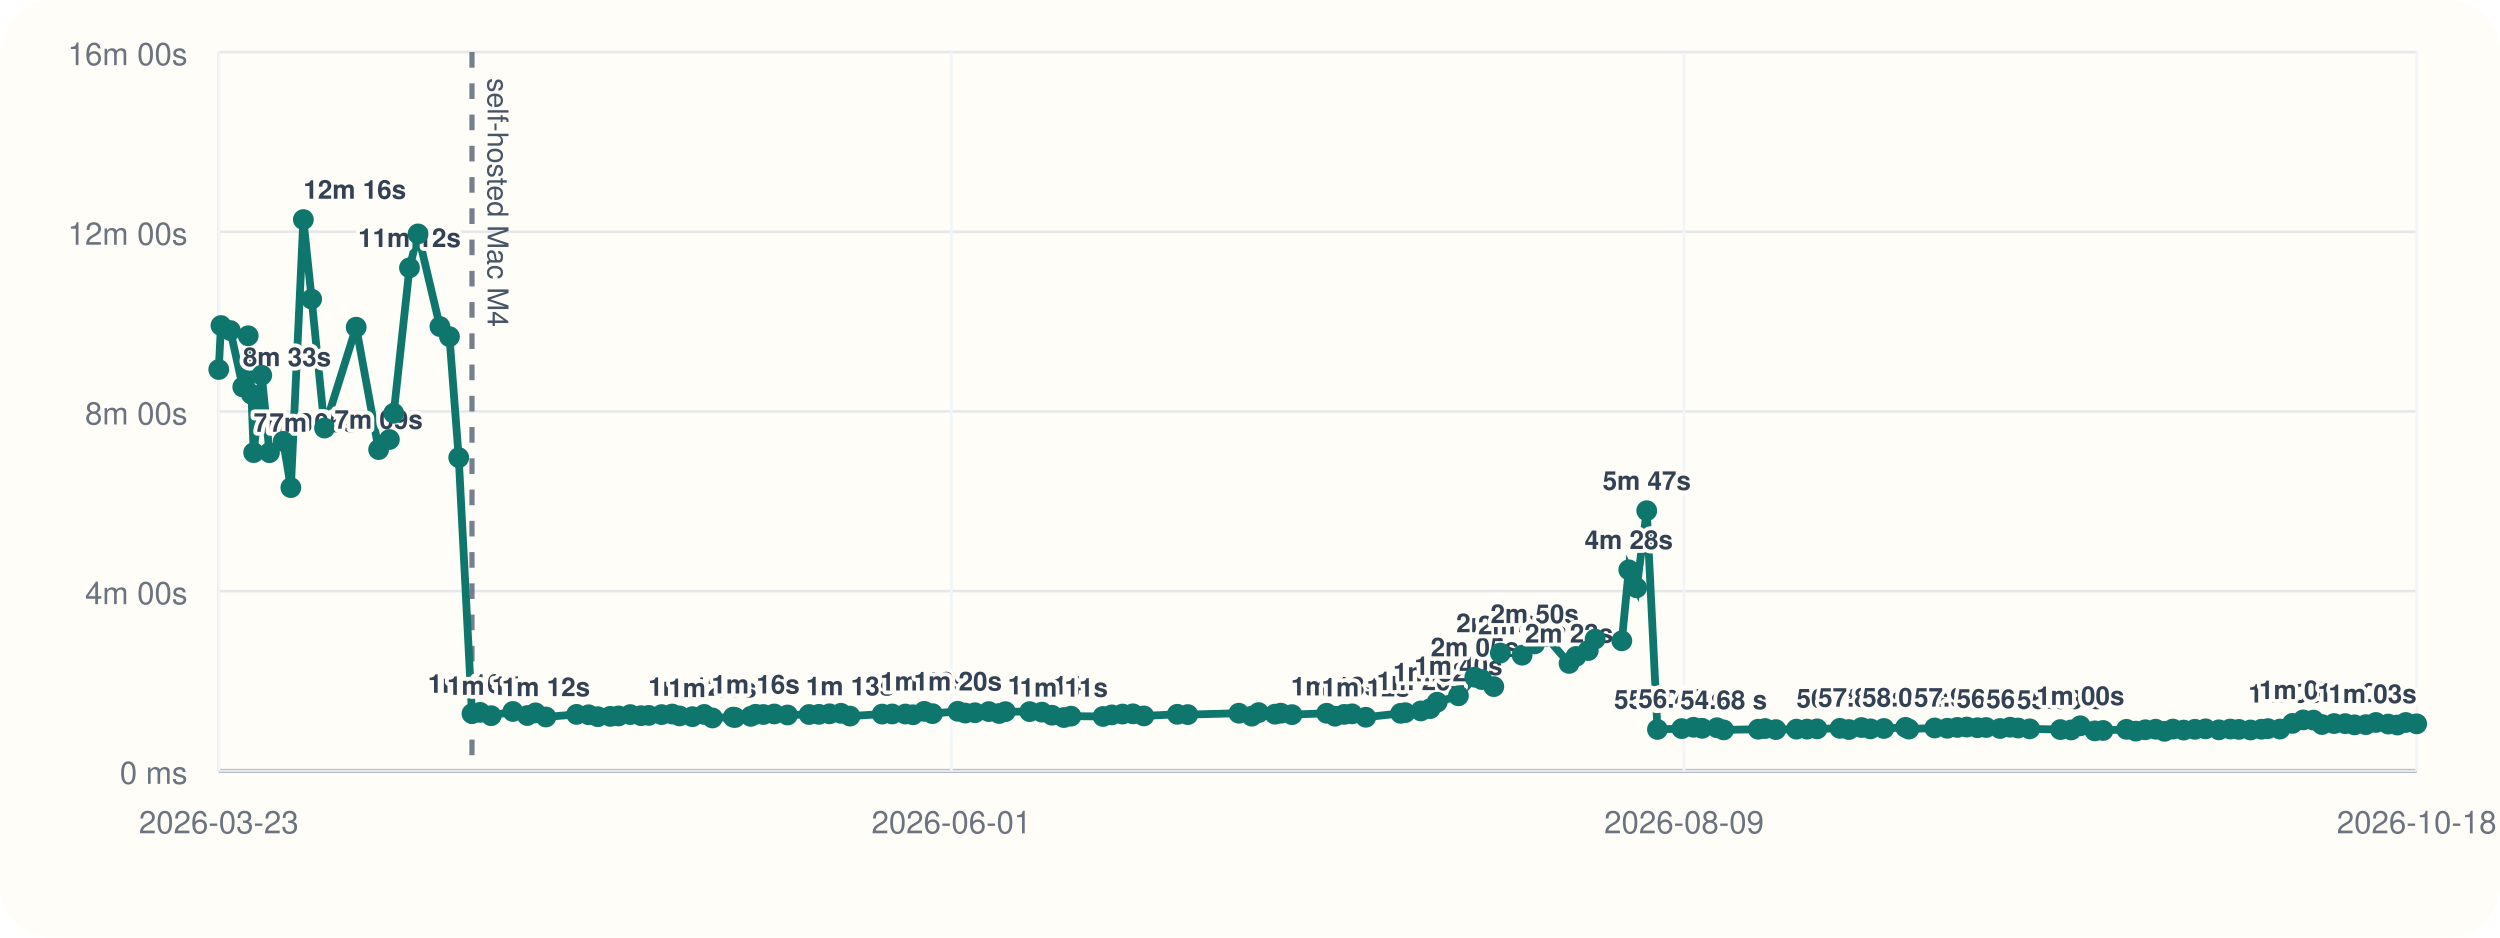
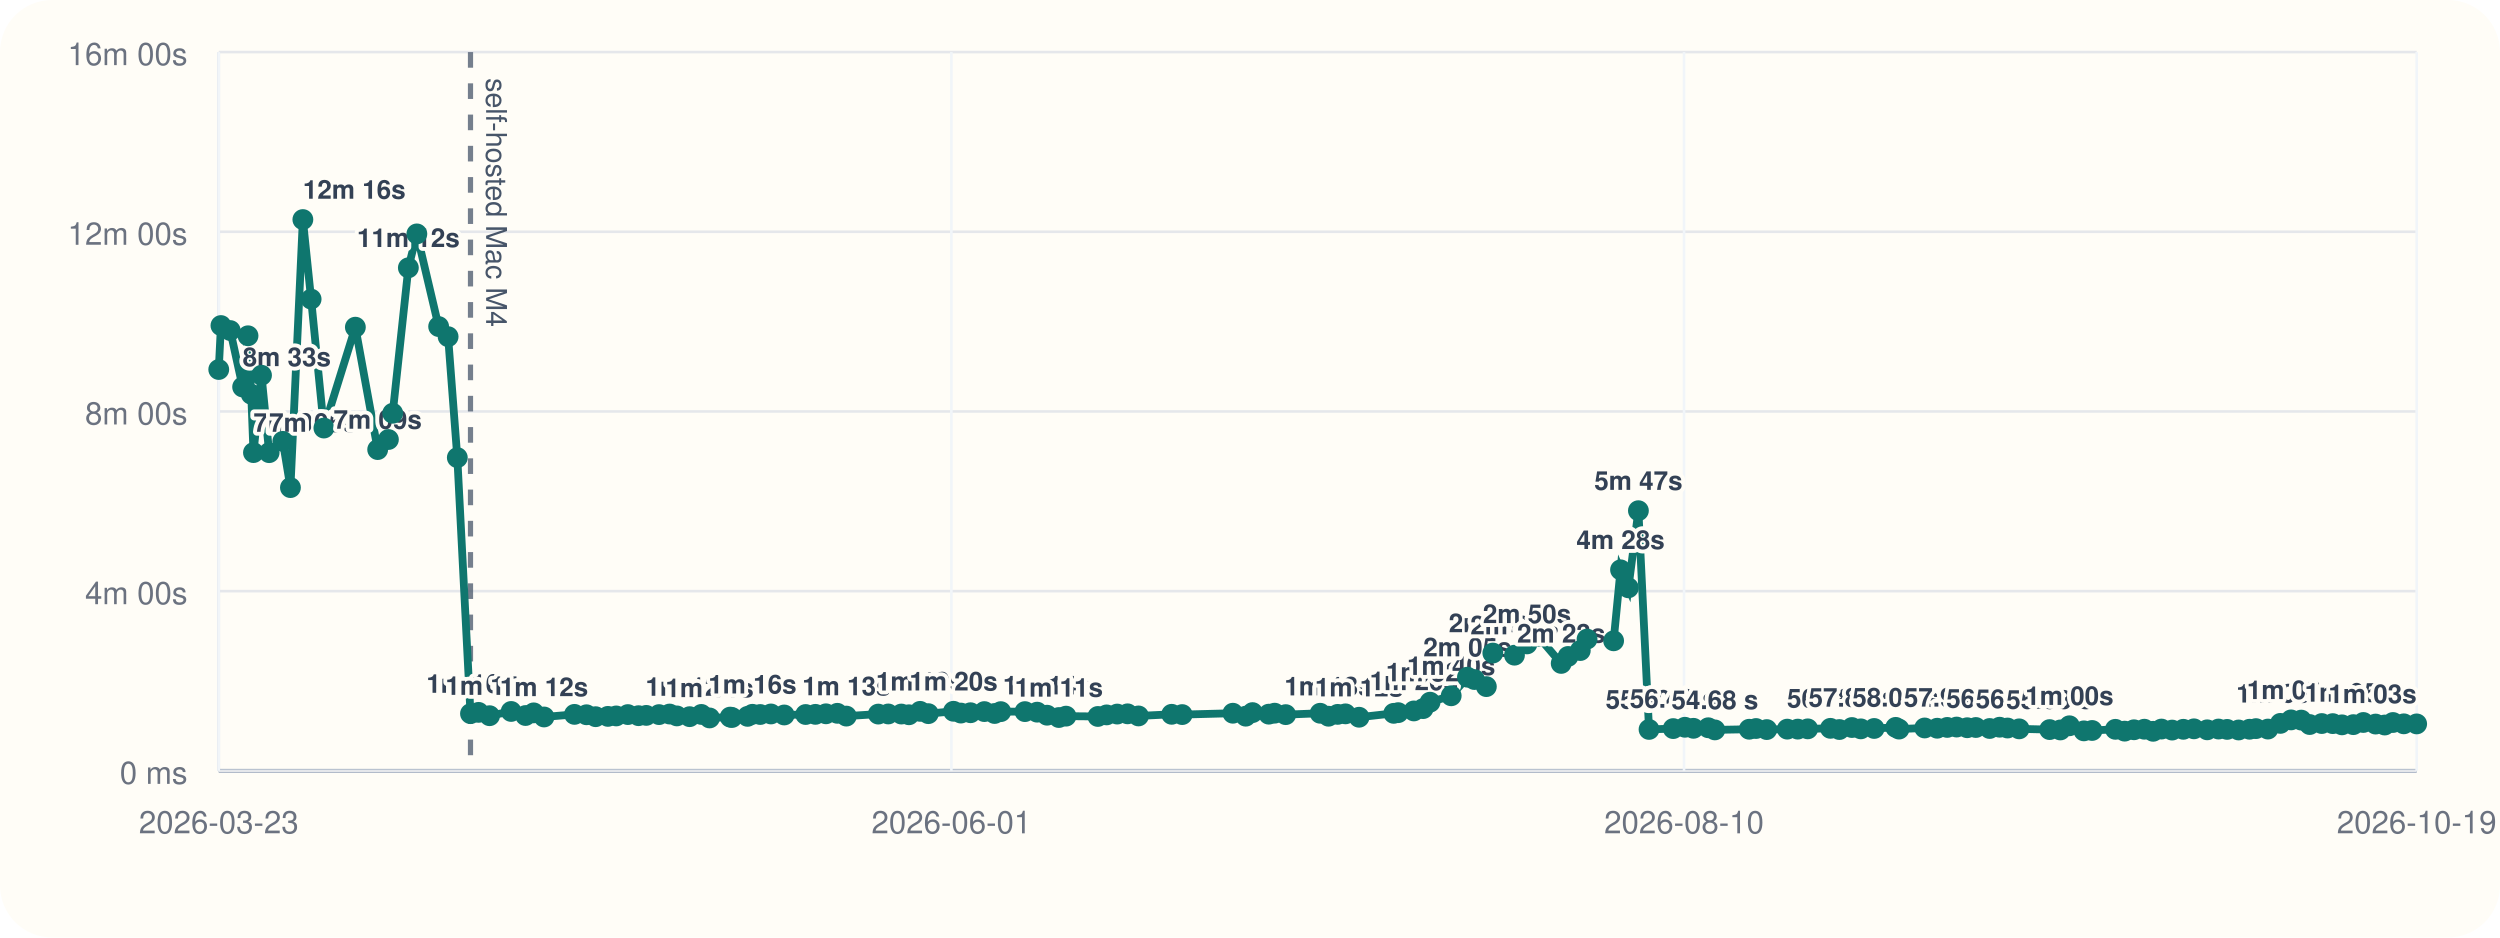
<svg xmlns="http://www.w3.org/2000/svg" viewBox="0 0 960 360">
  <rect width="960" height="360" rx="20" fill="#fffdf7" />
  <line x1="84" y1="296" x2="928" y2="296" stroke="#cbd5e1" stroke-width="1" />
  <line x1="84" y1="20" x2="84" y2="296" stroke="#cbd5e1" stroke-width="1" />
  <line x1="84" y1="296.00" x2="928" y2="296.00" stroke="#94a3b8" stroke-width="1.5" />
  <line x1="84" y1="296.00" x2="928" y2="296.00" stroke="#e5e7eb" stroke-width="1" />
  <text x="72" y="301.00" text-anchor="end" font-size="12" font-family="Helvetica, Arial, sans-serif" fill="#6b7280">0 ms</text>
  <line x1="84" y1="227.00" x2="928" y2="227.00" stroke="#e5e7eb" stroke-width="1" />
  <text x="72" y="232.00" text-anchor="end" font-size="12" font-family="Helvetica, Arial, sans-serif" fill="#6b7280">4m 00s</text>
  <line x1="84" y1="158.00" x2="928" y2="158.00" stroke="#e5e7eb" stroke-width="1" />
  <text x="72" y="163.00" text-anchor="end" font-size="12" font-family="Helvetica, Arial, sans-serif" fill="#6b7280">8m 00s</text>
  <line x1="84" y1="89.00" x2="928" y2="89.00" stroke="#e5e7eb" stroke-width="1" />
  <text x="72" y="94.00" text-anchor="end" font-size="12" font-family="Helvetica, Arial, sans-serif" fill="#6b7280">12m 00s</text>
  <line x1="84" y1="20.00" x2="928" y2="20.00" stroke="#e5e7eb" stroke-width="1" />
  <text x="72" y="25.00" text-anchor="end" font-size="12" font-family="Helvetica, Arial, sans-serif" fill="#6b7280">16m 00s</text>
  <line x1="84.00" y1="20" x2="84.00" y2="296" stroke="#f1f5f9" stroke-width="1" />
  <text x="84.00" y="320" text-anchor="middle" font-size="12" font-family="Helvetica, Arial, sans-serif" fill="#6b7280">2026-03-23</text>
  <line x1="365.33" y1="20" x2="365.33" y2="296" stroke="#f1f5f9" stroke-width="1" />
  <text x="365.33" y="320" text-anchor="middle" font-size="12" font-family="Helvetica, Arial, sans-serif" fill="#6b7280">2026-06-01</text>
  <line x1="646.67" y1="20" x2="646.67" y2="296" stroke="#f1f5f9" stroke-width="1" />
-   <text x="646.67" y="320" text-anchor="middle" font-size="12" font-family="Helvetica, Arial, sans-serif" fill="#6b7280">2026-08-09</text>
+   <text x="646.67" y="320" text-anchor="middle" font-size="12" font-family="Helvetica, Arial, sans-serif" fill="#6b7280">2026-08-10</text>
  <line x1="928.00" y1="20" x2="928.00" y2="296" stroke="#f1f5f9" stroke-width="1" />
-   <text x="928.00" y="320" text-anchor="middle" font-size="12" font-family="Helvetica, Arial, sans-serif" fill="#6b7280">2026-10-18</text>
-   <line x1="181.24" y1="20" x2="181.24" y2="296" stroke="#475569" stroke-width="2" stroke-dasharray="6 6" opacity="0.75" />
-   <text x="187.24" y="30" transform="rotate(90 187.24 30)" font-size="11" font-family="Helvetica, Arial, sans-serif" fill="#475569">self-hosted Mac M4</text>
-   <polyline fill="none" stroke="#0f766e" stroke-width="3" points="84.00,141.89 84.85,125.01 88.45,126.93 93.23,148.60 95.31,128.94 96.54,151.38 97.41,173.80 100.51,144.10 103.47,173.82 108.75,169.48 111.69,187.24 116.49,84.31 119.68,114.86 124.62,164.37 136.77,125.64 145.39,172.64 149.53,168.78 151.19,158.69 157.24,102.84 160.52,89.82 168.93,125.40 172.59,129.28 176.15,175.73 181.24,274.04 184.36,273.55 188.61,274.83 196.94,273.20 202.49,274.76 205.65,273.74 209.64,275.32 221.40,274.32 226.04,274.47 229.58,275.21 234.31,275.09 237.52,274.92 242.02,274.40 246.15,274.82 249.13,274.71 254.07,274.41 258.14,274.19 260.96,274.91 265.88,275.20 270.41,274.34 273.58,275.69 281.53,275.37 282.23,275.52 288.27,275.08 290.15,274.29 293.15,274.37 297.30,274.16 302.42,274.55 310.70,274.37 314.46,274.31 318.53,274.10 322.93,273.91 326.41,274.98 338.74,274.21 342.60,274.16 347.66,274.19 350.60,274.47 354.91,273.16 358.08,274.04 367.81,273.13 370.66,273.82 374.39,273.69 379.71,273.25 383.68,273.98 386.06,273.27 395.40,273.26 400.10,273.47 403.94,274.64 408.50,275.53 411.26,275.00 423.56,275.12 426.95,274.52 431.04,274.20 435.04,274.11 439.25,274.92 452.08,274.29 456.13,274.40 475.72,273.88 480.68,275.01 483.32,273.64 489.59,274.24 491.84,273.86 496.13,274.42 509.42,273.89 512.65,275.03 516.19,274.32 519.20,274.12 524.46,275.42 537.84,273.92 539.57,273.66 545.61,273.00 549.18,272.11 551.87,269.64 560.04,267.18 566.32,260.04 569.01,260.94 573.62,263.66 576.13,250.77 584.49,251.59 589.31,247.26 593.57,244.32 602.52,254.75 605.17,252.08 609.90,249.81 612.52,245.41 622.78,246.07 625.45,218.81 628.47,225.72 632.35,196.11 636.46,280.10 645.79,279.78 650.32,279.27 653.62,279.67 659.34,279.46 661.88,280.28 675.16,280.03 677.78,279.75 681.93,280.16 689.84,279.99 693.90,279.98 697.76,279.88 706.52,279.68 709.98,280.14 714.82,279.37 718.26,279.88 723.41,279.73 731.73,279.31 733.01,279.97 742.92,279.54 747.76,279.64 751.64,279.33 755.27,279.19 759.36,279.45 762.69,279.36 768.02,279.74 771.87,279.25 774.94,279.56 779.40,279.88 791.19,280.16 795.32,280.30 798.83,278.70 804.42,280.65 807.58,280.50 816.58,280.06 820.17,280.76 823.77,280.23 827.77,280.02 831.16,280.82 834.38,279.96 838.51,280.35 842.84,280.05 846.93,279.87 852.05,280.25 856.42,279.95 859.75,280.09 864.19,280.31 868.41,280.03 870.87,279.79 875.50,279.96 880.31,277.78 884.43,276.44 888.37,276.52 891.64,278.22 896.30,277.84 900.55,277.87 904.11,278.34 908.49,278.26 912.35,277.43 917.09,278.04 920.61,278.41 923.80,277.44 928.00,277.95" />
+   <text x="928.00" y="320" text-anchor="middle" font-size="12" font-family="Helvetica, Arial, sans-serif" fill="#6b7280">2026-10-19</text>
+   <line x1="180.67" y1="20" x2="180.67" y2="296" stroke="#475569" stroke-width="2" stroke-dasharray="6 6" opacity="0.75" />
+   <text x="186.67" y="30" transform="rotate(90 186.67 30)" font-size="11" font-family="Helvetica, Arial, sans-serif" fill="#475569">self-hosted Mac M4</text>
+   <polyline fill="none" stroke="#0f766e" stroke-width="3" points="84.00,141.89 84.84,125.01 88.42,126.93 93.17,148.60 95.24,128.94 96.47,151.38 97.33,173.80 100.42,144.10 103.35,173.82 108.60,169.48 111.53,187.24 116.30,84.31 119.47,114.86 124.38,164.37 136.46,125.64 145.03,172.64 149.15,168.78 150.80,158.69 156.81,102.84 160.07,89.82 168.44,125.40 172.07,129.28 175.61,175.73 180.67,274.04 183.77,273.55 188.00,274.83 196.28,273.20 201.80,274.76 204.94,273.74 208.91,275.32 220.60,274.32 225.21,274.47 228.73,275.21 233.43,275.09 236.63,274.92 241.10,274.40 245.20,274.82 248.17,274.71 253.07,274.41 257.13,274.19 259.92,274.91 264.82,275.20 269.32,274.34 272.48,275.69 280.38,275.37 281.08,275.52 287.07,275.08 288.94,274.29 291.93,274.37 296.05,274.16 301.14,274.55 309.37,274.37 313.12,274.31 317.17,274.10 321.54,273.91 325.00,274.98 337.26,274.21 341.09,274.16 346.12,274.19 349.04,274.47 353.32,273.16 356.48,274.04 366.15,273.13 368.98,273.82 372.69,273.69 377.99,273.25 381.93,273.98 384.30,273.27 393.58,273.26 398.26,273.47 402.07,274.64 406.60,275.53 409.35,275.00 421.58,275.12 424.94,274.52 429.01,274.20 432.99,274.11 437.18,274.92 449.93,274.29 453.96,274.40 473.43,273.88 478.37,275.01 480.98,273.64 487.22,274.24 489.46,273.86 493.72,274.42 506.94,273.89 510.15,275.03 513.66,274.32 516.66,274.12 521.88,275.42 535.19,273.92 536.91,273.66 542.92,273.00 546.47,272.11 549.14,269.64 557.26,267.18 563.50,260.04 566.18,260.94 570.76,263.66 573.25,250.77 581.56,251.59 586.36,247.26 590.60,244.32 599.50,254.75 602.13,252.08 606.83,249.81 609.43,245.41 619.63,246.07 622.29,218.81 625.30,225.72 629.15,196.11 633.23,280.10 642.51,279.78 647.01,279.27 650.29,279.67 655.98,279.46 658.51,280.28 671.70,280.03 674.31,279.75 678.44,280.16 686.31,279.99 690.34,279.98 694.17,279.88 702.88,279.68 706.33,280.14 711.14,279.37 714.55,279.88 719.68,279.73 727.95,279.31 729.22,279.97 739.07,279.54 743.89,279.64 747.74,279.33 751.35,279.19 755.41,279.45 758.73,279.36 764.03,279.74 767.86,279.25 770.90,279.56 775.35,279.88 787.06,280.16 791.17,280.30 794.66,278.70 800.22,280.65 803.36,280.50 812.31,280.06 815.87,280.76 819.45,280.23 823.42,280.02 826.80,280.82 830.00,279.96 834.10,280.35 838.41,280.05 842.48,279.87 847.57,280.25 851.91,279.95 855.22,280.09 859.63,280.31 863.83,280.03 866.28,279.79 870.88,279.96 875.66,277.78 879.76,276.44 883.68,276.52 886.92,278.22 891.56,277.84 895.78,277.87 899.32,278.34 903.68,278.26 907.52,277.43 912.23,278.04 915.73,278.41 918.90,277.44 923.07,277.95 928.00,277.98" />
  <circle cx="84.00" cy="141.89" r="4" fill="#0f766e" />
-   <circle cx="84.85" cy="125.01" r="4" fill="#0f766e" />
-   <circle cx="88.45" cy="126.93" r="4" fill="#0f766e" />
-   <circle cx="93.23" cy="148.60" r="4" fill="#0f766e" />
-   <text x="93.23" y="140.60" text-anchor="start" font-size="10" font-family="Helvetica, Arial, sans-serif" font-weight="600" paint-order="stroke" stroke="#fffdf7" stroke-width="3" stroke-linejoin="round" fill="#334155">8m 33s</text>
-   <circle cx="95.31" cy="128.94" r="4" fill="#0f766e" />
-   <circle cx="96.54" cy="151.38" r="4" fill="#0f766e" />
-   <circle cx="97.41" cy="173.80" r="4" fill="#0f766e" />
-   <text x="97.41" y="165.80" text-anchor="start" font-size="10" font-family="Helvetica, Arial, sans-serif" font-weight="600" paint-order="stroke" stroke="#fffdf7" stroke-width="3" stroke-linejoin="round" fill="#334155">7m 05s</text>
-   <circle cx="100.51" cy="144.10" r="4" fill="#0f766e" />
-   <circle cx="103.47" cy="173.82" r="4" fill="#0f766e" />
-   <text x="103.47" y="165.82" text-anchor="start" font-size="10" font-family="Helvetica, Arial, sans-serif" font-weight="600" paint-order="stroke" stroke="#fffdf7" stroke-width="3" stroke-linejoin="round" fill="#334155">7m 05s</text>
-   <circle cx="108.75" cy="169.48" r="4" fill="#0f766e" />
-   <circle cx="111.69" cy="187.24" r="4" fill="#0f766e" />
-   <circle cx="116.49" cy="84.31" r="4" fill="#0f766e" />
-   <text x="116.49" y="76.31" text-anchor="start" font-size="10" font-family="Helvetica, Arial, sans-serif" font-weight="600" paint-order="stroke" stroke="#fffdf7" stroke-width="3" stroke-linejoin="round" fill="#334155">12m 16s</text>
-   <circle cx="119.68" cy="114.86" r="4" fill="#0f766e" />
-   <circle cx="124.62" cy="164.37" r="4" fill="#0f766e" />
-   <circle cx="136.77" cy="125.64" r="4" fill="#0f766e" />
-   <circle cx="145.39" cy="172.64" r="4" fill="#0f766e" />
-   <text x="145.39" y="164.64" text-anchor="middle" font-size="10" font-family="Helvetica, Arial, sans-serif" font-weight="600" paint-order="stroke" stroke="#fffdf7" stroke-width="3" stroke-linejoin="round" fill="#334155">7m 09s</text>
-   <circle cx="149.53" cy="168.78" r="4" fill="#0f766e" />
-   <circle cx="151.19" cy="158.69" r="4" fill="#0f766e" />
-   <circle cx="157.24" cy="102.84" r="4" fill="#0f766e" />
-   <text x="157.24" y="94.84" text-anchor="middle" font-size="10" font-family="Helvetica, Arial, sans-serif" font-weight="600" paint-order="stroke" stroke="#fffdf7" stroke-width="3" stroke-linejoin="round" fill="#334155">11m 12s</text>
-   <circle cx="160.52" cy="89.82" r="4" fill="#0f766e" />
-   <circle cx="168.93" cy="125.40" r="4" fill="#0f766e" />
-   <circle cx="172.59" cy="129.28" r="4" fill="#0f766e" />
-   <circle cx="176.15" cy="175.73" r="4" fill="#0f766e" />
-   <circle cx="181.24" cy="274.04" r="4" fill="#0f766e" />
-   <text x="181.24" y="266.04" text-anchor="middle" font-size="10" font-family="Helvetica, Arial, sans-serif" font-weight="600" paint-order="stroke" stroke="#fffdf7" stroke-width="3" stroke-linejoin="round" fill="#334155">1m 16s</text>
-   <circle cx="184.36" cy="273.55" r="4" fill="#0f766e" />
-   <circle cx="188.61" cy="274.83" r="4" fill="#0f766e" />
-   <text x="188.61" y="266.83" text-anchor="middle" font-size="10" font-family="Helvetica, Arial, sans-serif" font-weight="600" paint-order="stroke" stroke="#fffdf7" stroke-width="3" stroke-linejoin="round" fill="#334155">1m 14s</text>
-   <circle cx="196.94" cy="273.20" r="4" fill="#0f766e" />
-   <circle cx="202.49" cy="274.76" r="4" fill="#0f766e" />
-   <circle cx="205.65" cy="273.74" r="4" fill="#0f766e" />
-   <circle cx="209.64" cy="275.32" r="4" fill="#0f766e" />
-   <text x="209.64" y="267.32" text-anchor="middle" font-size="10" font-family="Helvetica, Arial, sans-serif" font-weight="600" paint-order="stroke" stroke="#fffdf7" stroke-width="3" stroke-linejoin="round" fill="#334155">1m 12s</text>
-   <circle cx="221.40" cy="274.32" r="4" fill="#0f766e" />
-   <circle cx="226.04" cy="274.47" r="4" fill="#0f766e" />
-   <circle cx="229.58" cy="275.21" r="4" fill="#0f766e" />
-   <circle cx="234.31" cy="275.09" r="4" fill="#0f766e" />
-   <circle cx="237.52" cy="274.92" r="4" fill="#0f766e" />
-   <circle cx="242.02" cy="274.40" r="4" fill="#0f766e" />
-   <circle cx="246.15" cy="274.82" r="4" fill="#0f766e" />
-   <circle cx="249.13" cy="274.71" r="4" fill="#0f766e" />
-   <circle cx="254.07" cy="274.41" r="4" fill="#0f766e" />
-   <circle cx="258.14" cy="274.19" r="4" fill="#0f766e" />
-   <circle cx="260.96" cy="274.91" r="4" fill="#0f766e" />
-   <circle cx="265.88" cy="275.20" r="4" fill="#0f766e" />
-   <text x="265.88" y="267.20" text-anchor="middle" font-size="10" font-family="Helvetica, Arial, sans-serif" font-weight="600" paint-order="stroke" stroke="#fffdf7" stroke-width="3" stroke-linejoin="round" fill="#334155">1m 12s</text>
-   <circle cx="270.41" cy="274.34" r="4" fill="#0f766e" />
-   <circle cx="273.58" cy="275.69" r="4" fill="#0f766e" />
-   <text x="273.58" y="267.69" text-anchor="middle" font-size="10" font-family="Helvetica, Arial, sans-serif" font-weight="600" paint-order="stroke" stroke="#fffdf7" stroke-width="3" stroke-linejoin="round" fill="#334155">1m 11s</text>
-   <circle cx="281.53" cy="275.37" r="4" fill="#0f766e" />
-   <circle cx="282.23" cy="275.52" r="4" fill="#0f766e" />
-   <circle cx="288.27" cy="275.08" r="4" fill="#0f766e" />
-   <circle cx="290.15" cy="274.29" r="4" fill="#0f766e" />
-   <text x="290.15" y="266.29" text-anchor="middle" font-size="10" font-family="Helvetica, Arial, sans-serif" font-weight="600" paint-order="stroke" stroke="#fffdf7" stroke-width="3" stroke-linejoin="round" fill="#334155">1m 16s</text>
-   <circle cx="293.15" cy="274.37" r="4" fill="#0f766e" />
-   <circle cx="297.30" cy="274.16" r="4" fill="#0f766e" />
-   <circle cx="302.42" cy="274.55" r="4" fill="#0f766e" />
-   <circle cx="310.70" cy="274.37" r="4" fill="#0f766e" />
-   <circle cx="314.46" cy="274.31" r="4" fill="#0f766e" />
-   <circle cx="318.53" cy="274.10" r="4" fill="#0f766e" />
-   <circle cx="322.93" cy="273.91" r="4" fill="#0f766e" />
-   <circle cx="326.41" cy="274.98" r="4" fill="#0f766e" />
-   <text x="326.41" y="266.98" text-anchor="middle" font-size="10" font-family="Helvetica, Arial, sans-serif" font-weight="600" paint-order="stroke" stroke="#fffdf7" stroke-width="3" stroke-linejoin="round" fill="#334155">1m 13s</text>
-   <circle cx="338.74" cy="274.21" r="4" fill="#0f766e" />
-   <circle cx="342.60" cy="274.16" r="4" fill="#0f766e" />
-   <circle cx="347.66" cy="274.19" r="4" fill="#0f766e" />
-   <circle cx="350.60" cy="274.47" r="4" fill="#0f766e" />
-   <circle cx="354.91" cy="273.16" r="4" fill="#0f766e" />
-   <text x="354.91" y="265.16" text-anchor="middle" font-size="10" font-family="Helvetica, Arial, sans-serif" font-weight="600" paint-order="stroke" stroke="#fffdf7" stroke-width="3" stroke-linejoin="round" fill="#334155">1m 19s</text>
-   <circle cx="358.08" cy="274.04" r="4" fill="#0f766e" />
-   <circle cx="367.81" cy="273.13" r="4" fill="#0f766e" />
-   <text x="367.81" y="265.13" text-anchor="middle" font-size="10" font-family="Helvetica, Arial, sans-serif" font-weight="600" paint-order="stroke" stroke="#fffdf7" stroke-width="3" stroke-linejoin="round" fill="#334155">1m 20s</text>
-   <circle cx="370.66" cy="273.82" r="4" fill="#0f766e" />
-   <circle cx="374.39" cy="273.69" r="4" fill="#0f766e" />
-   <circle cx="379.71" cy="273.25" r="4" fill="#0f766e" />
-   <circle cx="383.68" cy="273.98" r="4" fill="#0f766e" />
-   <circle cx="386.06" cy="273.27" r="4" fill="#0f766e" />
-   <circle cx="395.40" cy="273.26" r="4" fill="#0f766e" />
-   <circle cx="400.10" cy="273.47" r="4" fill="#0f766e" />
-   <circle cx="403.94" cy="274.64" r="4" fill="#0f766e" />
-   <text x="403.94" y="266.64" text-anchor="middle" font-size="10" font-family="Helvetica, Arial, sans-serif" font-weight="600" paint-order="stroke" stroke="#fffdf7" stroke-width="3" stroke-linejoin="round" fill="#334155">1m 14s</text>
-   <circle cx="408.50" cy="275.53" r="4" fill="#0f766e" />
-   <text x="408.50" y="267.53" text-anchor="middle" font-size="10" font-family="Helvetica, Arial, sans-serif" font-weight="600" paint-order="stroke" stroke="#fffdf7" stroke-width="3" stroke-linejoin="round" fill="#334155">1m 11s</text>
-   <circle cx="411.26" cy="275.00" r="4" fill="#0f766e" />
-   <circle cx="423.56" cy="275.12" r="4" fill="#0f766e" />
-   <circle cx="426.95" cy="274.52" r="4" fill="#0f766e" />
-   <circle cx="431.04" cy="274.20" r="4" fill="#0f766e" />
-   <circle cx="435.04" cy="274.11" r="4" fill="#0f766e" />
-   <circle cx="439.25" cy="274.92" r="4" fill="#0f766e" />
-   <circle cx="452.08" cy="274.29" r="4" fill="#0f766e" />
-   <circle cx="456.13" cy="274.40" r="4" fill="#0f766e" />
-   <circle cx="475.72" cy="273.88" r="4" fill="#0f766e" />
-   <circle cx="480.68" cy="275.01" r="4" fill="#0f766e" />
-   <circle cx="483.32" cy="273.64" r="4" fill="#0f766e" />
-   <circle cx="489.59" cy="274.24" r="4" fill="#0f766e" />
-   <circle cx="491.84" cy="273.86" r="4" fill="#0f766e" />
-   <circle cx="496.13" cy="274.42" r="4" fill="#0f766e" />
-   <circle cx="509.42" cy="273.89" r="4" fill="#0f766e" />
-   <circle cx="512.65" cy="275.03" r="4" fill="#0f766e" />
-   <text x="512.65" y="267.03" text-anchor="middle" font-size="10" font-family="Helvetica, Arial, sans-serif" font-weight="600" paint-order="stroke" stroke="#fffdf7" stroke-width="3" stroke-linejoin="round" fill="#334155">1m 13s</text>
-   <circle cx="516.19" cy="274.32" r="4" fill="#0f766e" />
-   <circle cx="519.20" cy="274.12" r="4" fill="#0f766e" />
-   <circle cx="524.46" cy="275.42" r="4" fill="#0f766e" />
-   <text x="524.46" y="267.42" text-anchor="middle" font-size="10" font-family="Helvetica, Arial, sans-serif" font-weight="600" paint-order="stroke" stroke="#fffdf7" stroke-width="3" stroke-linejoin="round" fill="#334155">1m 12s</text>
-   <circle cx="537.84" cy="273.92" r="4" fill="#0f766e" />
-   <circle cx="539.57" cy="273.66" r="4" fill="#0f766e" />
-   <circle cx="545.61" cy="273.00" r="4" fill="#0f766e" />
-   <text x="545.61" y="265.00" text-anchor="middle" font-size="10" font-family="Helvetica, Arial, sans-serif" font-weight="600" paint-order="stroke" stroke="#fffdf7" stroke-width="3" stroke-linejoin="round" fill="#334155">1m 20s</text>
-   <circle cx="549.18" cy="272.11" r="4" fill="#0f766e" />
-   <circle cx="551.87" cy="269.64" r="4" fill="#0f766e" />
-   <text x="551.87" y="261.64" text-anchor="middle" font-size="10" font-family="Helvetica, Arial, sans-serif" font-weight="600" paint-order="stroke" stroke="#fffdf7" stroke-width="3" stroke-linejoin="round" fill="#334155">1m 32s</text>
-   <circle cx="560.04" cy="267.18" r="4" fill="#0f766e" />
-   <text x="560.04" y="259.18" text-anchor="middle" font-size="10" font-family="Helvetica, Arial, sans-serif" font-weight="600" paint-order="stroke" stroke="#fffdf7" stroke-width="3" stroke-linejoin="round" fill="#334155">1m 40s</text>
-   <circle cx="566.32" cy="260.04" r="4" fill="#0f766e" />
-   <text x="566.32" y="252.04" text-anchor="middle" font-size="10" font-family="Helvetica, Arial, sans-serif" font-weight="600" paint-order="stroke" stroke="#fffdf7" stroke-width="3" stroke-linejoin="round" fill="#334155">2m 05s</text>
-   <circle cx="569.01" cy="260.94" r="4" fill="#0f766e" />
-   <circle cx="573.62" cy="263.66" r="4" fill="#0f766e" />
-   <circle cx="576.13" cy="250.77" r="4" fill="#0f766e" />
-   <text x="576.13" y="242.77" text-anchor="middle" font-size="10" font-family="Helvetica, Arial, sans-serif" font-weight="600" paint-order="stroke" stroke="#fffdf7" stroke-width="3" stroke-linejoin="round" fill="#334155">2m 37s</text>
-   <circle cx="584.49" cy="251.59" r="4" fill="#0f766e" />
-   <text x="584.49" y="243.59" text-anchor="middle" font-size="10" font-family="Helvetica, Arial, sans-serif" font-weight="600" paint-order="stroke" stroke="#fffdf7" stroke-width="3" stroke-linejoin="round" fill="#334155">2m 34s</text>
-   <circle cx="589.31" cy="247.26" r="4" fill="#0f766e" />
-   <text x="589.31" y="239.26" text-anchor="middle" font-size="10" font-family="Helvetica, Arial, sans-serif" font-weight="600" paint-order="stroke" stroke="#fffdf7" stroke-width="3" stroke-linejoin="round" fill="#334155">2m 50s</text>
-   <circle cx="593.57" cy="244.32" r="4" fill="#0f766e" />
-   <circle cx="602.52" cy="254.75" r="4" fill="#0f766e" />
-   <text x="602.52" y="246.75" text-anchor="middle" font-size="10" font-family="Helvetica, Arial, sans-serif" font-weight="600" paint-order="stroke" stroke="#fffdf7" stroke-width="3" stroke-linejoin="round" fill="#334155">2m 23s</text>
-   <circle cx="605.17" cy="252.08" r="4" fill="#0f766e" />
-   <circle cx="609.90" cy="249.81" r="4" fill="#0f766e" />
-   <circle cx="612.52" cy="245.41" r="4" fill="#0f766e" />
-   <circle cx="622.78" cy="246.07" r="4" fill="#0f766e" />
-   <circle cx="625.45" cy="218.81" r="4" fill="#0f766e" />
-   <text x="625.45" y="210.81" text-anchor="middle" font-size="10" font-family="Helvetica, Arial, sans-serif" font-weight="600" paint-order="stroke" stroke="#fffdf7" stroke-width="3" stroke-linejoin="round" fill="#334155">4m 28s</text>
-   <circle cx="628.47" cy="225.72" r="4" fill="#0f766e" />
-   <circle cx="632.35" cy="196.11" r="4" fill="#0f766e" />
-   <text x="632.35" y="188.11" text-anchor="middle" font-size="10" font-family="Helvetica, Arial, sans-serif" font-weight="600" paint-order="stroke" stroke="#fffdf7" stroke-width="3" stroke-linejoin="round" fill="#334155">5m 47s</text>
-   <circle cx="636.46" cy="280.10" r="4" fill="#0f766e" />
-   <text x="636.46" y="272.10" text-anchor="middle" font-size="10" font-family="Helvetica, Arial, sans-serif" font-weight="600" paint-order="stroke" stroke="#fffdf7" stroke-width="3" stroke-linejoin="round" fill="#334155">55.30 s</text>
-   <circle cx="645.79" cy="279.78" r="4" fill="#0f766e" />
-   <text x="645.79" y="271.78" text-anchor="middle" font-size="10" font-family="Helvetica, Arial, sans-serif" font-weight="600" paint-order="stroke" stroke="#fffdf7" stroke-width="3" stroke-linejoin="round" fill="#334155">56.43 s</text>
-   <circle cx="650.32" cy="279.27" r="4" fill="#0f766e" />
-   <circle cx="653.62" cy="279.67" r="4" fill="#0f766e" />
-   <circle cx="659.34" cy="279.46" r="4" fill="#0f766e" />
-   <circle cx="661.88" cy="280.28" r="4" fill="#0f766e" />
-   <text x="661.88" y="272.28" text-anchor="middle" font-size="10" font-family="Helvetica, Arial, sans-serif" font-weight="600" paint-order="stroke" stroke="#fffdf7" stroke-width="3" stroke-linejoin="round" fill="#334155">54.68 s</text>
-   <circle cx="675.16" cy="280.03" r="4" fill="#0f766e" />
-   <circle cx="677.78" cy="279.75" r="4" fill="#0f766e" />
-   <circle cx="681.93" cy="280.16" r="4" fill="#0f766e" />
-   <circle cx="689.84" cy="279.99" r="4" fill="#0f766e" />
-   <circle cx="693.90" cy="279.98" r="4" fill="#0f766e" />
-   <circle cx="697.76" cy="279.88" r="4" fill="#0f766e" />
-   <circle cx="706.52" cy="279.68" r="4" fill="#0f766e" />
-   <text x="706.52" y="271.68" text-anchor="middle" font-size="10" font-family="Helvetica, Arial, sans-serif" font-weight="600" paint-order="stroke" stroke="#fffdf7" stroke-width="3" stroke-linejoin="round" fill="#334155">56.78 s</text>
-   <circle cx="709.98" cy="280.14" r="4" fill="#0f766e" />
-   <circle cx="714.82" cy="279.37" r="4" fill="#0f766e" />
-   <text x="714.82" y="271.37" text-anchor="middle" font-size="10" font-family="Helvetica, Arial, sans-serif" font-weight="600" paint-order="stroke" stroke="#fffdf7" stroke-width="3" stroke-linejoin="round" fill="#334155">57.83 s</text>
-   <circle cx="718.26" cy="279.88" r="4" fill="#0f766e" />
-   <circle cx="723.41" cy="279.73" r="4" fill="#0f766e" />
-   <circle cx="731.73" cy="279.31" r="4" fill="#0f766e" />
-   <text x="731.73" y="271.31" text-anchor="middle" font-size="10" font-family="Helvetica, Arial, sans-serif" font-weight="600" paint-order="stroke" stroke="#fffdf7" stroke-width="3" stroke-linejoin="round" fill="#334155">58.04 s</text>
-   <circle cx="733.01" cy="279.97" r="4" fill="#0f766e" />
-   <circle cx="742.92" cy="279.54" r="4" fill="#0f766e" />
-   <circle cx="747.76" cy="279.64" r="4" fill="#0f766e" />
-   <circle cx="751.64" cy="279.33" r="4" fill="#0f766e" />
-   <text x="751.64" y="271.33" text-anchor="middle" font-size="10" font-family="Helvetica, Arial, sans-serif" font-weight="600" paint-order="stroke" stroke="#fffdf7" stroke-width="3" stroke-linejoin="round" fill="#334155">57.98 s</text>
-   <circle cx="755.27" cy="279.19" r="4" fill="#0f766e" />
-   <circle cx="759.36" cy="279.45" r="4" fill="#0f766e" />
-   <circle cx="762.69" cy="279.36" r="4" fill="#0f766e" />
-   <circle cx="768.02" cy="279.74" r="4" fill="#0f766e" />
-   <text x="768.02" y="271.74" text-anchor="middle" font-size="10" font-family="Helvetica, Arial, sans-serif" font-weight="600" paint-order="stroke" stroke="#fffdf7" stroke-width="3" stroke-linejoin="round" fill="#334155">56.57 s</text>
-   <circle cx="771.87" cy="279.25" r="4" fill="#0f766e" />
-   <circle cx="774.94" cy="279.56" r="4" fill="#0f766e" />
-   <circle cx="779.40" cy="279.88" r="4" fill="#0f766e" />
-   <text x="779.40" y="271.88" text-anchor="middle" font-size="10" font-family="Helvetica, Arial, sans-serif" font-weight="600" paint-order="stroke" stroke="#fffdf7" stroke-width="3" stroke-linejoin="round" fill="#334155">56.08 s</text>
-   <circle cx="791.19" cy="280.16" r="4" fill="#0f766e" />
-   <text x="791.19" y="272.16" text-anchor="middle" font-size="10" font-family="Helvetica, Arial, sans-serif" font-weight="600" paint-order="stroke" stroke="#fffdf7" stroke-width="3" stroke-linejoin="round" fill="#334155">55.08 s</text>
-   <circle cx="795.32" cy="280.30" r="4" fill="#0f766e" />
-   <circle cx="798.83" cy="278.70" r="4" fill="#0f766e" />
-   <text x="798.83" y="270.70" text-anchor="middle" font-size="10" font-family="Helvetica, Arial, sans-serif" font-weight="600" paint-order="stroke" stroke="#fffdf7" stroke-width="3" stroke-linejoin="round" fill="#334155">1m 00s</text>
-   <circle cx="804.42" cy="280.65" r="4" fill="#0f766e" />
-   <circle cx="807.58" cy="280.50" r="4" fill="#0f766e" />
-   <circle cx="816.58" cy="280.06" r="4" fill="#0f766e" />
-   <circle cx="820.17" cy="280.76" r="4" fill="#0f766e" />
-   <circle cx="823.77" cy="280.23" r="4" fill="#0f766e" />
-   <circle cx="827.77" cy="280.02" r="4" fill="#0f766e" />
-   <circle cx="831.16" cy="280.82" r="4" fill="#0f766e" />
-   <circle cx="834.38" cy="279.96" r="4" fill="#0f766e" />
-   <circle cx="838.51" cy="280.35" r="4" fill="#0f766e" />
-   <circle cx="842.84" cy="280.05" r="4" fill="#0f766e" />
-   <circle cx="846.93" cy="279.87" r="4" fill="#0f766e" />
-   <circle cx="852.05" cy="280.25" r="4" fill="#0f766e" />
-   <circle cx="856.42" cy="279.95" r="4" fill="#0f766e" />
-   <circle cx="859.75" cy="280.09" r="4" fill="#0f766e" />
-   <circle cx="864.19" cy="280.31" r="4" fill="#0f766e" />
-   <circle cx="868.41" cy="280.03" r="4" fill="#0f766e" />
-   <circle cx="870.87" cy="279.79" r="4" fill="#0f766e" />
-   <circle cx="875.50" cy="279.96" r="4" fill="#0f766e" />
-   <circle cx="880.31" cy="277.78" r="4" fill="#0f766e" />
-   <text x="880.31" y="269.78" text-anchor="middle" font-size="10" font-family="Helvetica, Arial, sans-serif" font-weight="600" paint-order="stroke" stroke="#fffdf7" stroke-width="3" stroke-linejoin="round" fill="#334155">1m 03s</text>
-   <circle cx="884.43" cy="276.44" r="4" fill="#0f766e" />
-   <text x="884.43" y="268.44" text-anchor="middle" font-size="10" font-family="Helvetica, Arial, sans-serif" font-weight="600" paint-order="stroke" stroke="#fffdf7" stroke-width="3" stroke-linejoin="round" fill="#334155">1m 08s</text>
-   <circle cx="888.37" cy="276.52" r="4" fill="#0f766e" />
-   <circle cx="891.64" cy="278.22" r="4" fill="#0f766e" />
-   <circle cx="896.30" cy="277.84" r="4" fill="#0f766e" />
-   <circle cx="900.55" cy="277.87" r="4" fill="#0f766e" />
-   <circle cx="904.11" cy="278.34" r="4" fill="#0f766e" />
-   <circle cx="908.49" cy="278.26" r="4" fill="#0f766e" />
-   <circle cx="912.35" cy="277.43" r="4" fill="#0f766e" />
-   <circle cx="917.09" cy="278.04" r="4" fill="#0f766e" />
-   <circle cx="920.61" cy="278.41" r="4" fill="#0f766e" />
-   <circle cx="923.80" cy="277.44" r="4" fill="#0f766e" />
-   <text x="923.80" y="269.44" text-anchor="end" font-size="10" font-family="Helvetica, Arial, sans-serif" font-weight="600" paint-order="stroke" stroke="#fffdf7" stroke-width="3" stroke-linejoin="round" fill="#334155">1m 05s</text>
-   <circle cx="928.00" cy="277.95" r="4" fill="#0f766e" />
-   <text x="928.00" y="269.95" text-anchor="end" font-size="10" font-family="Helvetica, Arial, sans-serif" font-weight="600" paint-order="stroke" stroke="#fffdf7" stroke-width="3" stroke-linejoin="round" fill="#334155">1m 03s</text>
+   <circle cx="84.84" cy="125.01" r="4" fill="#0f766e" />
+   <circle cx="88.42" cy="126.93" r="4" fill="#0f766e" />
+   <circle cx="93.17" cy="148.60" r="4" fill="#0f766e" />
+   <text x="93.17" y="140.60" text-anchor="start" font-size="10" font-family="Helvetica, Arial, sans-serif" font-weight="600" paint-order="stroke" stroke="#fffdf7" stroke-width="3" stroke-linejoin="round" fill="#334155">8m 33s</text>
+   <circle cx="95.24" cy="128.94" r="4" fill="#0f766e" />
+   <circle cx="96.47" cy="151.38" r="4" fill="#0f766e" />
+   <circle cx="97.33" cy="173.80" r="4" fill="#0f766e" />
+   <text x="97.33" y="165.80" text-anchor="start" font-size="10" font-family="Helvetica, Arial, sans-serif" font-weight="600" paint-order="stroke" stroke="#fffdf7" stroke-width="3" stroke-linejoin="round" fill="#334155">7m 05s</text>
+   <circle cx="100.42" cy="144.10" r="4" fill="#0f766e" />
+   <circle cx="103.35" cy="173.82" r="4" fill="#0f766e" />
+   <text x="103.35" y="165.82" text-anchor="start" font-size="10" font-family="Helvetica, Arial, sans-serif" font-weight="600" paint-order="stroke" stroke="#fffdf7" stroke-width="3" stroke-linejoin="round" fill="#334155">7m 05s</text>
+   <circle cx="108.60" cy="169.48" r="4" fill="#0f766e" />
+   <circle cx="111.53" cy="187.24" r="4" fill="#0f766e" />
+   <circle cx="116.30" cy="84.31" r="4" fill="#0f766e" />
+   <text x="116.30" y="76.31" text-anchor="start" font-size="10" font-family="Helvetica, Arial, sans-serif" font-weight="600" paint-order="stroke" stroke="#fffdf7" stroke-width="3" stroke-linejoin="round" fill="#334155">12m 16s</text>
+   <circle cx="119.47" cy="114.86" r="4" fill="#0f766e" />
+   <circle cx="124.38" cy="164.37" r="4" fill="#0f766e" />
+   <circle cx="136.46" cy="125.64" r="4" fill="#0f766e" />
+   <circle cx="145.03" cy="172.64" r="4" fill="#0f766e" />
+   <text x="145.03" y="164.64" text-anchor="middle" font-size="10" font-family="Helvetica, Arial, sans-serif" font-weight="600" paint-order="stroke" stroke="#fffdf7" stroke-width="3" stroke-linejoin="round" fill="#334155">7m 09s</text>
+   <circle cx="149.15" cy="168.78" r="4" fill="#0f766e" />
+   <circle cx="150.80" cy="158.69" r="4" fill="#0f766e" />
+   <circle cx="156.81" cy="102.84" r="4" fill="#0f766e" />
+   <text x="156.81" y="94.84" text-anchor="middle" font-size="10" font-family="Helvetica, Arial, sans-serif" font-weight="600" paint-order="stroke" stroke="#fffdf7" stroke-width="3" stroke-linejoin="round" fill="#334155">11m 12s</text>
+   <circle cx="160.07" cy="89.82" r="4" fill="#0f766e" />
+   <circle cx="168.44" cy="125.40" r="4" fill="#0f766e" />
+   <circle cx="172.07" cy="129.28" r="4" fill="#0f766e" />
+   <circle cx="175.61" cy="175.73" r="4" fill="#0f766e" />
+   <circle cx="180.67" cy="274.04" r="4" fill="#0f766e" />
+   <text x="180.67" y="266.04" text-anchor="middle" font-size="10" font-family="Helvetica, Arial, sans-serif" font-weight="600" paint-order="stroke" stroke="#fffdf7" stroke-width="3" stroke-linejoin="round" fill="#334155">1m 16s</text>
+   <circle cx="183.77" cy="273.55" r="4" fill="#0f766e" />
+   <circle cx="188.00" cy="274.83" r="4" fill="#0f766e" />
+   <text x="188.00" y="266.83" text-anchor="middle" font-size="10" font-family="Helvetica, Arial, sans-serif" font-weight="600" paint-order="stroke" stroke="#fffdf7" stroke-width="3" stroke-linejoin="round" fill="#334155">1m 14s</text>
+   <circle cx="196.28" cy="273.20" r="4" fill="#0f766e" />
+   <circle cx="201.80" cy="274.76" r="4" fill="#0f766e" />
+   <circle cx="204.94" cy="273.74" r="4" fill="#0f766e" />
+   <circle cx="208.91" cy="275.32" r="4" fill="#0f766e" />
+   <text x="208.91" y="267.32" text-anchor="middle" font-size="10" font-family="Helvetica, Arial, sans-serif" font-weight="600" paint-order="stroke" stroke="#fffdf7" stroke-width="3" stroke-linejoin="round" fill="#334155">1m 12s</text>
+   <circle cx="220.60" cy="274.32" r="4" fill="#0f766e" />
+   <circle cx="225.21" cy="274.47" r="4" fill="#0f766e" />
+   <circle cx="228.73" cy="275.21" r="4" fill="#0f766e" />
+   <circle cx="233.43" cy="275.09" r="4" fill="#0f766e" />
+   <circle cx="236.63" cy="274.92" r="4" fill="#0f766e" />
+   <circle cx="241.10" cy="274.40" r="4" fill="#0f766e" />
+   <circle cx="245.20" cy="274.82" r="4" fill="#0f766e" />
+   <circle cx="248.17" cy="274.71" r="4" fill="#0f766e" />
+   <circle cx="253.07" cy="274.41" r="4" fill="#0f766e" />
+   <circle cx="257.13" cy="274.19" r="4" fill="#0f766e" />
+   <circle cx="259.92" cy="274.91" r="4" fill="#0f766e" />
+   <circle cx="264.82" cy="275.20" r="4" fill="#0f766e" />
+   <text x="264.82" y="267.20" text-anchor="middle" font-size="10" font-family="Helvetica, Arial, sans-serif" font-weight="600" paint-order="stroke" stroke="#fffdf7" stroke-width="3" stroke-linejoin="round" fill="#334155">1m 12s</text>
+   <circle cx="269.32" cy="274.34" r="4" fill="#0f766e" />
+   <circle cx="272.48" cy="275.69" r="4" fill="#0f766e" />
+   <text x="272.48" y="267.69" text-anchor="middle" font-size="10" font-family="Helvetica, Arial, sans-serif" font-weight="600" paint-order="stroke" stroke="#fffdf7" stroke-width="3" stroke-linejoin="round" fill="#334155">1m 11s</text>
+   <circle cx="280.38" cy="275.37" r="4" fill="#0f766e" />
+   <circle cx="281.08" cy="275.52" r="4" fill="#0f766e" />
+   <circle cx="287.07" cy="275.08" r="4" fill="#0f766e" />
+   <circle cx="288.94" cy="274.29" r="4" fill="#0f766e" />
+   <text x="288.94" y="266.29" text-anchor="middle" font-size="10" font-family="Helvetica, Arial, sans-serif" font-weight="600" paint-order="stroke" stroke="#fffdf7" stroke-width="3" stroke-linejoin="round" fill="#334155">1m 16s</text>
+   <circle cx="291.93" cy="274.37" r="4" fill="#0f766e" />
+   <circle cx="296.05" cy="274.16" r="4" fill="#0f766e" />
+   <circle cx="301.14" cy="274.55" r="4" fill="#0f766e" />
+   <circle cx="309.37" cy="274.37" r="4" fill="#0f766e" />
+   <circle cx="313.12" cy="274.31" r="4" fill="#0f766e" />
+   <circle cx="317.17" cy="274.10" r="4" fill="#0f766e" />
+   <circle cx="321.54" cy="273.91" r="4" fill="#0f766e" />
+   <circle cx="325.00" cy="274.98" r="4" fill="#0f766e" />
+   <text x="325.00" y="266.98" text-anchor="middle" font-size="10" font-family="Helvetica, Arial, sans-serif" font-weight="600" paint-order="stroke" stroke="#fffdf7" stroke-width="3" stroke-linejoin="round" fill="#334155">1m 13s</text>
+   <circle cx="337.26" cy="274.21" r="4" fill="#0f766e" />
+   <circle cx="341.09" cy="274.16" r="4" fill="#0f766e" />
+   <circle cx="346.12" cy="274.19" r="4" fill="#0f766e" />
+   <circle cx="349.04" cy="274.47" r="4" fill="#0f766e" />
+   <circle cx="353.32" cy="273.16" r="4" fill="#0f766e" />
+   <text x="353.32" y="265.16" text-anchor="middle" font-size="10" font-family="Helvetica, Arial, sans-serif" font-weight="600" paint-order="stroke" stroke="#fffdf7" stroke-width="3" stroke-linejoin="round" fill="#334155">1m 19s</text>
+   <circle cx="356.48" cy="274.04" r="4" fill="#0f766e" />
+   <circle cx="366.15" cy="273.13" r="4" fill="#0f766e" />
+   <text x="366.15" y="265.13" text-anchor="middle" font-size="10" font-family="Helvetica, Arial, sans-serif" font-weight="600" paint-order="stroke" stroke="#fffdf7" stroke-width="3" stroke-linejoin="round" fill="#334155">1m 20s</text>
+   <circle cx="368.98" cy="273.82" r="4" fill="#0f766e" />
+   <circle cx="372.69" cy="273.69" r="4" fill="#0f766e" />
+   <circle cx="377.99" cy="273.25" r="4" fill="#0f766e" />
+   <circle cx="381.93" cy="273.98" r="4" fill="#0f766e" />
+   <circle cx="384.30" cy="273.27" r="4" fill="#0f766e" />
+   <circle cx="393.58" cy="273.26" r="4" fill="#0f766e" />
+   <circle cx="398.26" cy="273.47" r="4" fill="#0f766e" />
+   <circle cx="402.07" cy="274.64" r="4" fill="#0f766e" />
+   <text x="402.07" y="266.64" text-anchor="middle" font-size="10" font-family="Helvetica, Arial, sans-serif" font-weight="600" paint-order="stroke" stroke="#fffdf7" stroke-width="3" stroke-linejoin="round" fill="#334155">1m 14s</text>
+   <circle cx="406.60" cy="275.53" r="4" fill="#0f766e" />
+   <text x="406.60" y="267.53" text-anchor="middle" font-size="10" font-family="Helvetica, Arial, sans-serif" font-weight="600" paint-order="stroke" stroke="#fffdf7" stroke-width="3" stroke-linejoin="round" fill="#334155">1m 11s</text>
+   <circle cx="409.35" cy="275.00" r="4" fill="#0f766e" />
+   <circle cx="421.58" cy="275.12" r="4" fill="#0f766e" />
+   <circle cx="424.94" cy="274.52" r="4" fill="#0f766e" />
+   <circle cx="429.01" cy="274.20" r="4" fill="#0f766e" />
+   <circle cx="432.99" cy="274.11" r="4" fill="#0f766e" />
+   <circle cx="437.18" cy="274.92" r="4" fill="#0f766e" />
+   <circle cx="449.93" cy="274.29" r="4" fill="#0f766e" />
+   <circle cx="453.96" cy="274.40" r="4" fill="#0f766e" />
+   <circle cx="473.43" cy="273.88" r="4" fill="#0f766e" />
+   <circle cx="478.37" cy="275.01" r="4" fill="#0f766e" />
+   <circle cx="480.98" cy="273.64" r="4" fill="#0f766e" />
+   <circle cx="487.22" cy="274.24" r="4" fill="#0f766e" />
+   <circle cx="489.46" cy="273.86" r="4" fill="#0f766e" />
+   <circle cx="493.72" cy="274.42" r="4" fill="#0f766e" />
+   <circle cx="506.94" cy="273.89" r="4" fill="#0f766e" />
+   <circle cx="510.15" cy="275.03" r="4" fill="#0f766e" />
+   <text x="510.15" y="267.03" text-anchor="middle" font-size="10" font-family="Helvetica, Arial, sans-serif" font-weight="600" paint-order="stroke" stroke="#fffdf7" stroke-width="3" stroke-linejoin="round" fill="#334155">1m 13s</text>
+   <circle cx="513.66" cy="274.32" r="4" fill="#0f766e" />
+   <circle cx="516.66" cy="274.12" r="4" fill="#0f766e" />
+   <circle cx="521.88" cy="275.42" r="4" fill="#0f766e" />
+   <text x="521.88" y="267.42" text-anchor="middle" font-size="10" font-family="Helvetica, Arial, sans-serif" font-weight="600" paint-order="stroke" stroke="#fffdf7" stroke-width="3" stroke-linejoin="round" fill="#334155">1m 12s</text>
+   <circle cx="535.19" cy="273.92" r="4" fill="#0f766e" />
+   <circle cx="536.91" cy="273.66" r="4" fill="#0f766e" />
+   <circle cx="542.92" cy="273.00" r="4" fill="#0f766e" />
+   <text x="542.92" y="265.00" text-anchor="middle" font-size="10" font-family="Helvetica, Arial, sans-serif" font-weight="600" paint-order="stroke" stroke="#fffdf7" stroke-width="3" stroke-linejoin="round" fill="#334155">1m 20s</text>
+   <circle cx="546.47" cy="272.11" r="4" fill="#0f766e" />
+   <circle cx="549.14" cy="269.64" r="4" fill="#0f766e" />
+   <text x="549.14" y="261.64" text-anchor="middle" font-size="10" font-family="Helvetica, Arial, sans-serif" font-weight="600" paint-order="stroke" stroke="#fffdf7" stroke-width="3" stroke-linejoin="round" fill="#334155">1m 32s</text>
+   <circle cx="557.26" cy="267.18" r="4" fill="#0f766e" />
+   <text x="557.26" y="259.18" text-anchor="middle" font-size="10" font-family="Helvetica, Arial, sans-serif" font-weight="600" paint-order="stroke" stroke="#fffdf7" stroke-width="3" stroke-linejoin="round" fill="#334155">1m 40s</text>
+   <circle cx="563.50" cy="260.04" r="4" fill="#0f766e" />
+   <text x="563.50" y="252.04" text-anchor="middle" font-size="10" font-family="Helvetica, Arial, sans-serif" font-weight="600" paint-order="stroke" stroke="#fffdf7" stroke-width="3" stroke-linejoin="round" fill="#334155">2m 05s</text>
+   <circle cx="566.18" cy="260.94" r="4" fill="#0f766e" />
+   <circle cx="570.76" cy="263.66" r="4" fill="#0f766e" />
+   <circle cx="573.25" cy="250.77" r="4" fill="#0f766e" />
+   <text x="573.25" y="242.77" text-anchor="middle" font-size="10" font-family="Helvetica, Arial, sans-serif" font-weight="600" paint-order="stroke" stroke="#fffdf7" stroke-width="3" stroke-linejoin="round" fill="#334155">2m 37s</text>
+   <circle cx="581.56" cy="251.59" r="4" fill="#0f766e" />
+   <text x="581.56" y="243.59" text-anchor="middle" font-size="10" font-family="Helvetica, Arial, sans-serif" font-weight="600" paint-order="stroke" stroke="#fffdf7" stroke-width="3" stroke-linejoin="round" fill="#334155">2m 34s</text>
+   <circle cx="586.36" cy="247.26" r="4" fill="#0f766e" />
+   <text x="586.36" y="239.26" text-anchor="middle" font-size="10" font-family="Helvetica, Arial, sans-serif" font-weight="600" paint-order="stroke" stroke="#fffdf7" stroke-width="3" stroke-linejoin="round" fill="#334155">2m 50s</text>
+   <circle cx="590.60" cy="244.32" r="4" fill="#0f766e" />
+   <circle cx="599.50" cy="254.75" r="4" fill="#0f766e" />
+   <text x="599.50" y="246.75" text-anchor="middle" font-size="10" font-family="Helvetica, Arial, sans-serif" font-weight="600" paint-order="stroke" stroke="#fffdf7" stroke-width="3" stroke-linejoin="round" fill="#334155">2m 23s</text>
+   <circle cx="602.13" cy="252.08" r="4" fill="#0f766e" />
+   <circle cx="606.83" cy="249.81" r="4" fill="#0f766e" />
+   <circle cx="609.43" cy="245.41" r="4" fill="#0f766e" />
+   <circle cx="619.63" cy="246.07" r="4" fill="#0f766e" />
+   <circle cx="622.29" cy="218.81" r="4" fill="#0f766e" />
+   <text x="622.29" y="210.81" text-anchor="middle" font-size="10" font-family="Helvetica, Arial, sans-serif" font-weight="600" paint-order="stroke" stroke="#fffdf7" stroke-width="3" stroke-linejoin="round" fill="#334155">4m 28s</text>
+   <circle cx="625.30" cy="225.72" r="4" fill="#0f766e" />
+   <circle cx="629.15" cy="196.11" r="4" fill="#0f766e" />
+   <text x="629.15" y="188.11" text-anchor="middle" font-size="10" font-family="Helvetica, Arial, sans-serif" font-weight="600" paint-order="stroke" stroke="#fffdf7" stroke-width="3" stroke-linejoin="round" fill="#334155">5m 47s</text>
+   <circle cx="633.23" cy="280.10" r="4" fill="#0f766e" />
+   <text x="633.23" y="272.10" text-anchor="middle" font-size="10" font-family="Helvetica, Arial, sans-serif" font-weight="600" paint-order="stroke" stroke="#fffdf7" stroke-width="3" stroke-linejoin="round" fill="#334155">55.30 s</text>
+   <circle cx="642.51" cy="279.78" r="4" fill="#0f766e" />
+   <text x="642.51" y="271.78" text-anchor="middle" font-size="10" font-family="Helvetica, Arial, sans-serif" font-weight="600" paint-order="stroke" stroke="#fffdf7" stroke-width="3" stroke-linejoin="round" fill="#334155">56.43 s</text>
+   <circle cx="647.01" cy="279.27" r="4" fill="#0f766e" />
+   <circle cx="650.29" cy="279.67" r="4" fill="#0f766e" />
+   <circle cx="655.98" cy="279.46" r="4" fill="#0f766e" />
+   <circle cx="658.51" cy="280.28" r="4" fill="#0f766e" />
+   <text x="658.51" y="272.28" text-anchor="middle" font-size="10" font-family="Helvetica, Arial, sans-serif" font-weight="600" paint-order="stroke" stroke="#fffdf7" stroke-width="3" stroke-linejoin="round" fill="#334155">54.68 s</text>
+   <circle cx="671.70" cy="280.03" r="4" fill="#0f766e" />
+   <circle cx="674.31" cy="279.75" r="4" fill="#0f766e" />
+   <circle cx="678.44" cy="280.16" r="4" fill="#0f766e" />
+   <circle cx="686.31" cy="279.99" r="4" fill="#0f766e" />
+   <circle cx="690.34" cy="279.98" r="4" fill="#0f766e" />
+   <circle cx="694.17" cy="279.88" r="4" fill="#0f766e" />
+   <circle cx="702.88" cy="279.68" r="4" fill="#0f766e" />
+   <text x="702.88" y="271.68" text-anchor="middle" font-size="10" font-family="Helvetica, Arial, sans-serif" font-weight="600" paint-order="stroke" stroke="#fffdf7" stroke-width="3" stroke-linejoin="round" fill="#334155">56.78 s</text>
+   <circle cx="706.33" cy="280.14" r="4" fill="#0f766e" />
+   <circle cx="711.14" cy="279.37" r="4" fill="#0f766e" />
+   <text x="711.14" y="271.37" text-anchor="middle" font-size="10" font-family="Helvetica, Arial, sans-serif" font-weight="600" paint-order="stroke" stroke="#fffdf7" stroke-width="3" stroke-linejoin="round" fill="#334155">57.83 s</text>
+   <circle cx="714.55" cy="279.88" r="4" fill="#0f766e" />
+   <circle cx="719.68" cy="279.73" r="4" fill="#0f766e" />
+   <circle cx="727.95" cy="279.31" r="4" fill="#0f766e" />
+   <text x="727.95" y="271.31" text-anchor="middle" font-size="10" font-family="Helvetica, Arial, sans-serif" font-weight="600" paint-order="stroke" stroke="#fffdf7" stroke-width="3" stroke-linejoin="round" fill="#334155">58.04 s</text>
+   <circle cx="729.22" cy="279.97" r="4" fill="#0f766e" />
+   <circle cx="739.07" cy="279.54" r="4" fill="#0f766e" />
+   <circle cx="743.89" cy="279.64" r="4" fill="#0f766e" />
+   <circle cx="747.74" cy="279.33" r="4" fill="#0f766e" />
+   <text x="747.74" y="271.33" text-anchor="middle" font-size="10" font-family="Helvetica, Arial, sans-serif" font-weight="600" paint-order="stroke" stroke="#fffdf7" stroke-width="3" stroke-linejoin="round" fill="#334155">57.98 s</text>
+   <circle cx="751.35" cy="279.19" r="4" fill="#0f766e" />
+   <circle cx="755.41" cy="279.45" r="4" fill="#0f766e" />
+   <circle cx="758.73" cy="279.36" r="4" fill="#0f766e" />
+   <circle cx="764.03" cy="279.74" r="4" fill="#0f766e" />
+   <text x="764.03" y="271.74" text-anchor="middle" font-size="10" font-family="Helvetica, Arial, sans-serif" font-weight="600" paint-order="stroke" stroke="#fffdf7" stroke-width="3" stroke-linejoin="round" fill="#334155">56.57 s</text>
+   <circle cx="767.86" cy="279.25" r="4" fill="#0f766e" />
+   <circle cx="770.90" cy="279.56" r="4" fill="#0f766e" />
+   <circle cx="775.35" cy="279.88" r="4" fill="#0f766e" />
+   <text x="775.35" y="271.88" text-anchor="middle" font-size="10" font-family="Helvetica, Arial, sans-serif" font-weight="600" paint-order="stroke" stroke="#fffdf7" stroke-width="3" stroke-linejoin="round" fill="#334155">56.08 s</text>
+   <circle cx="787.06" cy="280.16" r="4" fill="#0f766e" />
+   <text x="787.06" y="272.16" text-anchor="middle" font-size="10" font-family="Helvetica, Arial, sans-serif" font-weight="600" paint-order="stroke" stroke="#fffdf7" stroke-width="3" stroke-linejoin="round" fill="#334155">55.08 s</text>
+   <circle cx="791.17" cy="280.30" r="4" fill="#0f766e" />
+   <circle cx="794.66" cy="278.70" r="4" fill="#0f766e" />
+   <text x="794.66" y="270.70" text-anchor="middle" font-size="10" font-family="Helvetica, Arial, sans-serif" font-weight="600" paint-order="stroke" stroke="#fffdf7" stroke-width="3" stroke-linejoin="round" fill="#334155">1m 00s</text>
+   <circle cx="800.22" cy="280.65" r="4" fill="#0f766e" />
+   <circle cx="803.36" cy="280.50" r="4" fill="#0f766e" />
+   <circle cx="812.31" cy="280.06" r="4" fill="#0f766e" />
+   <circle cx="815.87" cy="280.76" r="4" fill="#0f766e" />
+   <circle cx="819.45" cy="280.23" r="4" fill="#0f766e" />
+   <circle cx="823.42" cy="280.02" r="4" fill="#0f766e" />
+   <circle cx="826.80" cy="280.82" r="4" fill="#0f766e" />
+   <circle cx="830.00" cy="279.96" r="4" fill="#0f766e" />
+   <circle cx="834.10" cy="280.35" r="4" fill="#0f766e" />
+   <circle cx="838.41" cy="280.05" r="4" fill="#0f766e" />
+   <circle cx="842.48" cy="279.87" r="4" fill="#0f766e" />
+   <circle cx="847.57" cy="280.25" r="4" fill="#0f766e" />
+   <circle cx="851.91" cy="279.95" r="4" fill="#0f766e" />
+   <circle cx="855.22" cy="280.09" r="4" fill="#0f766e" />
+   <circle cx="859.63" cy="280.31" r="4" fill="#0f766e" />
+   <circle cx="863.83" cy="280.03" r="4" fill="#0f766e" />
+   <circle cx="866.28" cy="279.79" r="4" fill="#0f766e" />
+   <circle cx="870.88" cy="279.96" r="4" fill="#0f766e" />
+   <circle cx="875.66" cy="277.78" r="4" fill="#0f766e" />
+   <text x="875.66" y="269.78" text-anchor="middle" font-size="10" font-family="Helvetica, Arial, sans-serif" font-weight="600" paint-order="stroke" stroke="#fffdf7" stroke-width="3" stroke-linejoin="round" fill="#334155">1m 03s</text>
+   <circle cx="879.76" cy="276.44" r="4" fill="#0f766e" />
+   <text x="879.76" y="268.44" text-anchor="middle" font-size="10" font-family="Helvetica, Arial, sans-serif" font-weight="600" paint-order="stroke" stroke="#fffdf7" stroke-width="3" stroke-linejoin="round" fill="#334155">1m 08s</text>
+   <circle cx="883.68" cy="276.52" r="4" fill="#0f766e" />
+   <circle cx="886.92" cy="278.22" r="4" fill="#0f766e" />
+   <circle cx="891.56" cy="277.84" r="4" fill="#0f766e" />
+   <circle cx="895.78" cy="277.87" r="4" fill="#0f766e" />
+   <circle cx="899.32" cy="278.34" r="4" fill="#0f766e" />
+   <circle cx="903.68" cy="278.26" r="4" fill="#0f766e" />
+   <circle cx="907.52" cy="277.43" r="4" fill="#0f766e" />
+   <circle cx="912.23" cy="278.04" r="4" fill="#0f766e" />
+   <circle cx="915.73" cy="278.41" r="4" fill="#0f766e" />
+   <circle cx="918.90" cy="277.44" r="4" fill="#0f766e" />
+   <text x="918.90" y="269.44" text-anchor="end" font-size="10" font-family="Helvetica, Arial, sans-serif" font-weight="600" paint-order="stroke" stroke="#fffdf7" stroke-width="3" stroke-linejoin="round" fill="#334155">1m 05s</text>
+   <circle cx="923.07" cy="277.95" r="4" fill="#0f766e" />
+   <circle cx="928.00" cy="277.98" r="4" fill="#0f766e" />
+   <text x="928.00" y="269.98" text-anchor="end" font-size="10" font-family="Helvetica, Arial, sans-serif" font-weight="600" paint-order="stroke" stroke="#fffdf7" stroke-width="3" stroke-linejoin="round" fill="#334155">1m 03s</text>
</svg>
